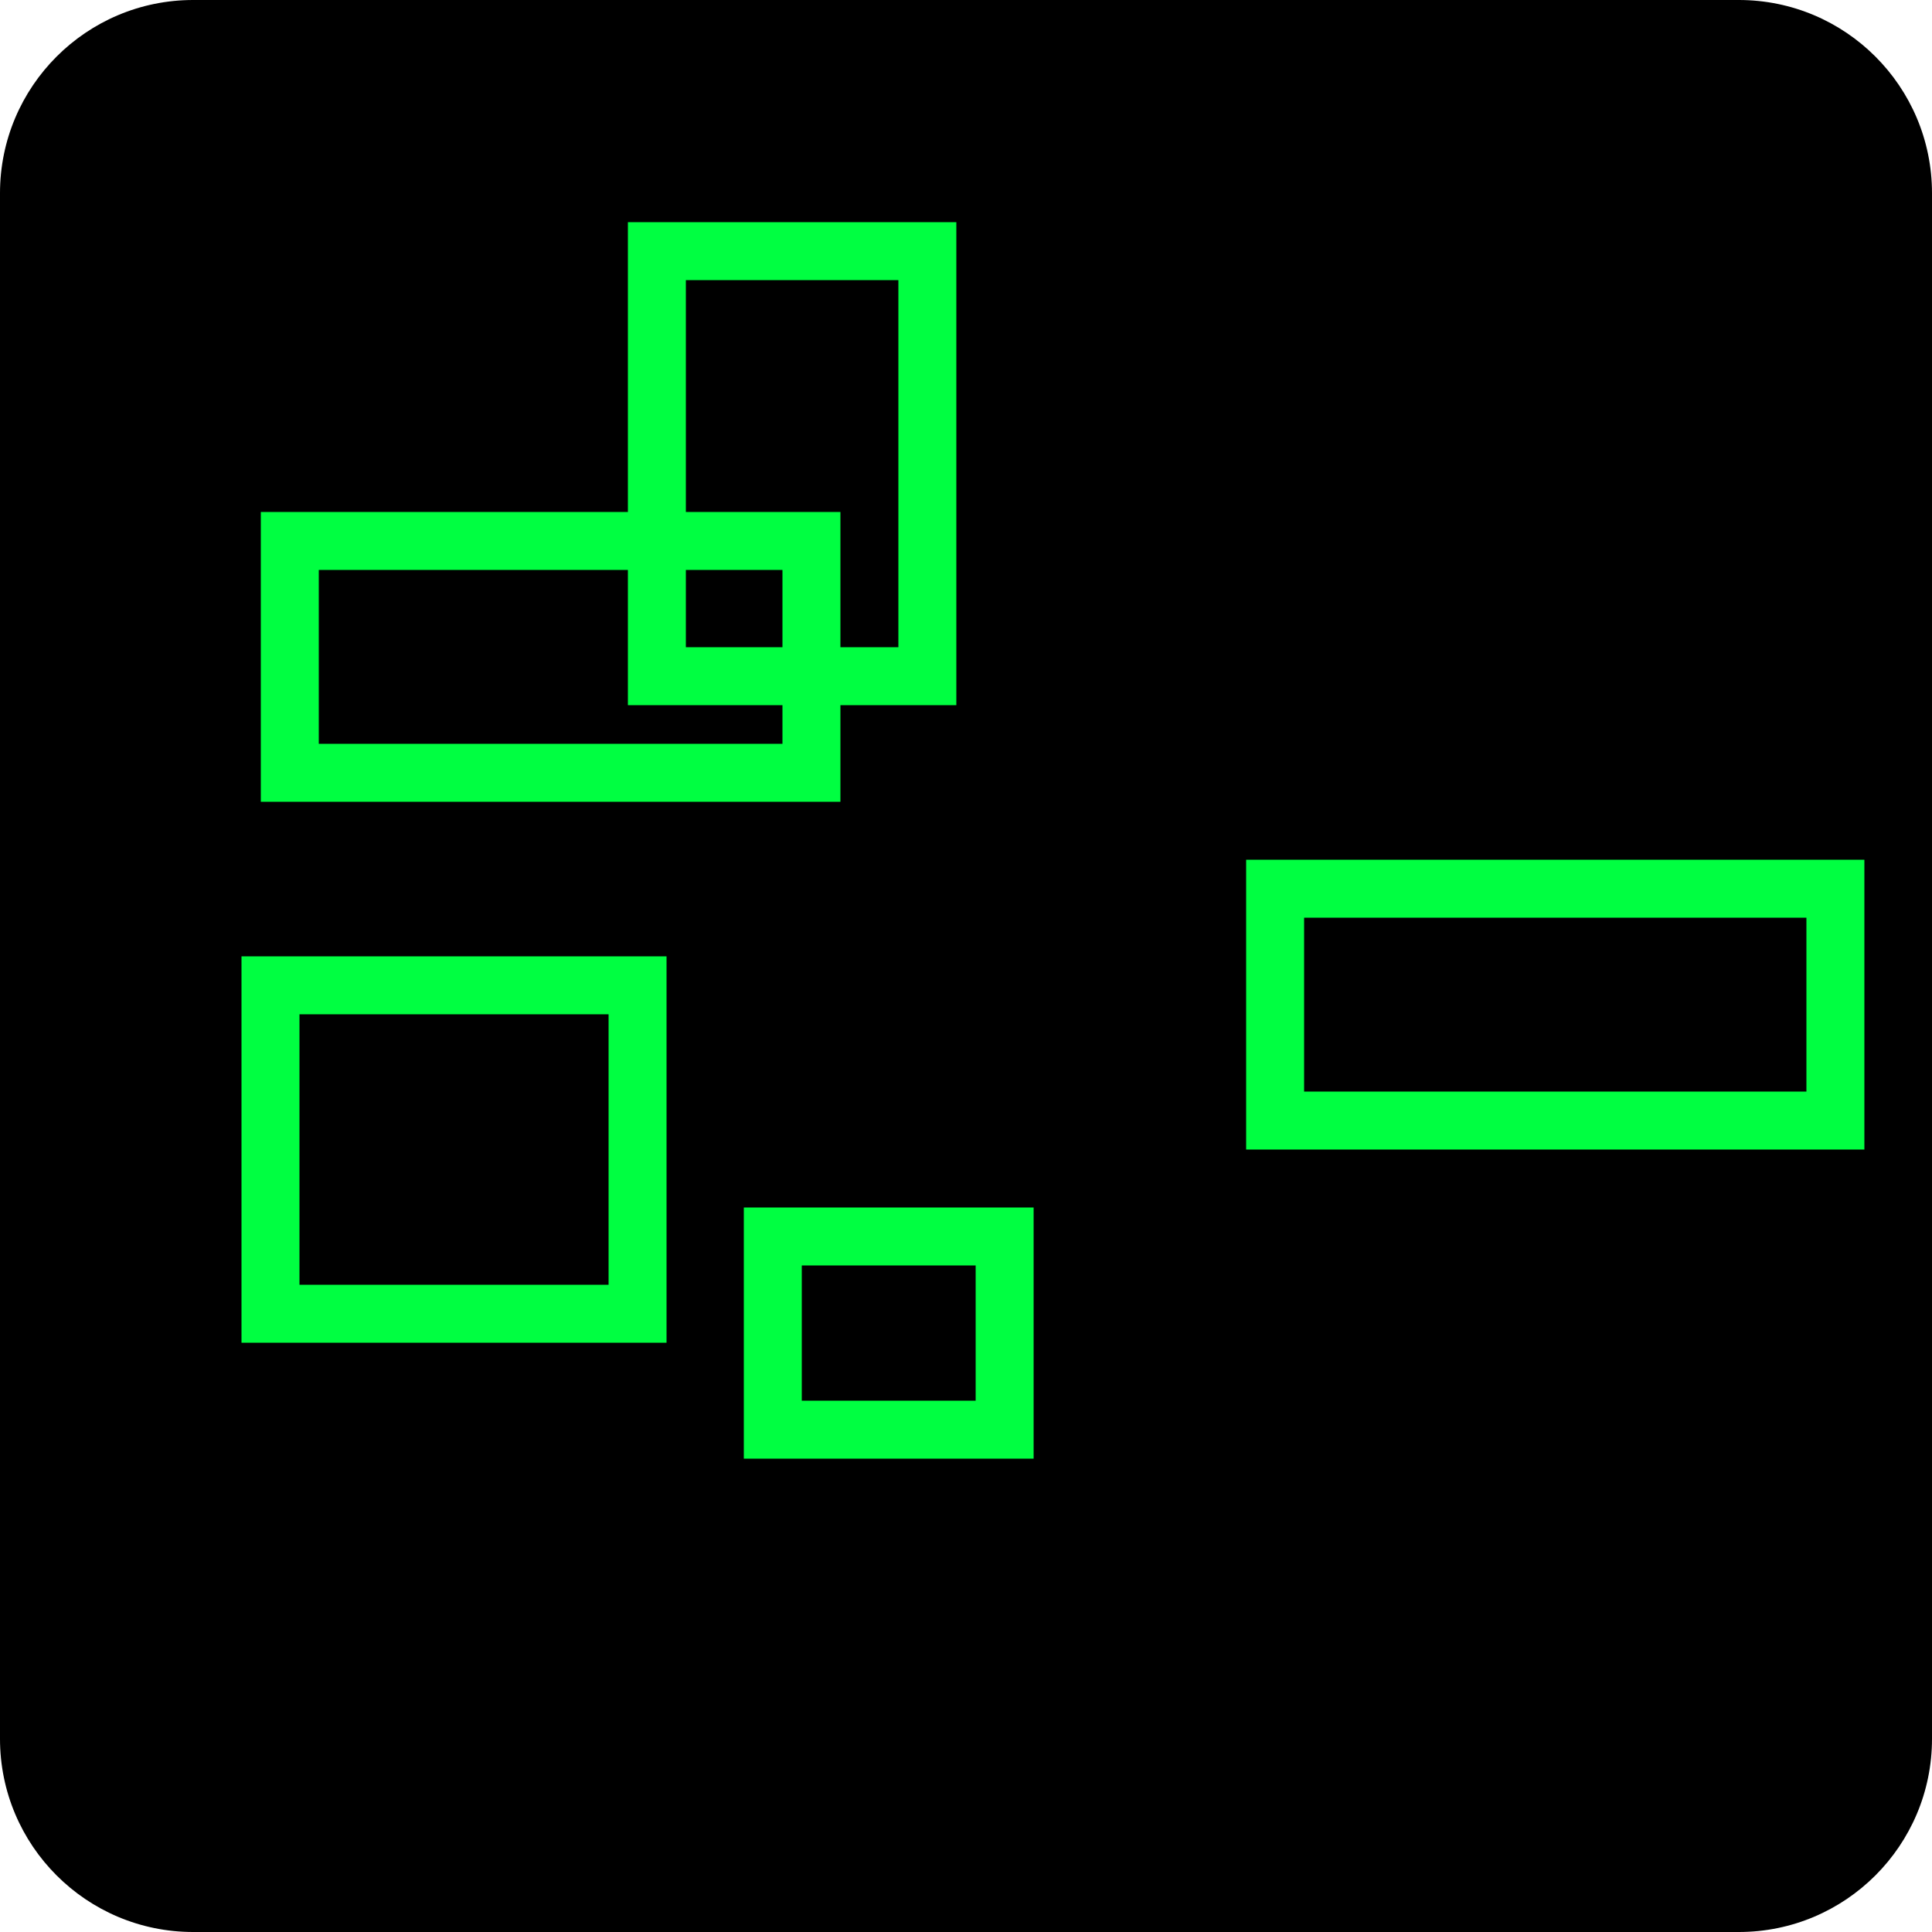
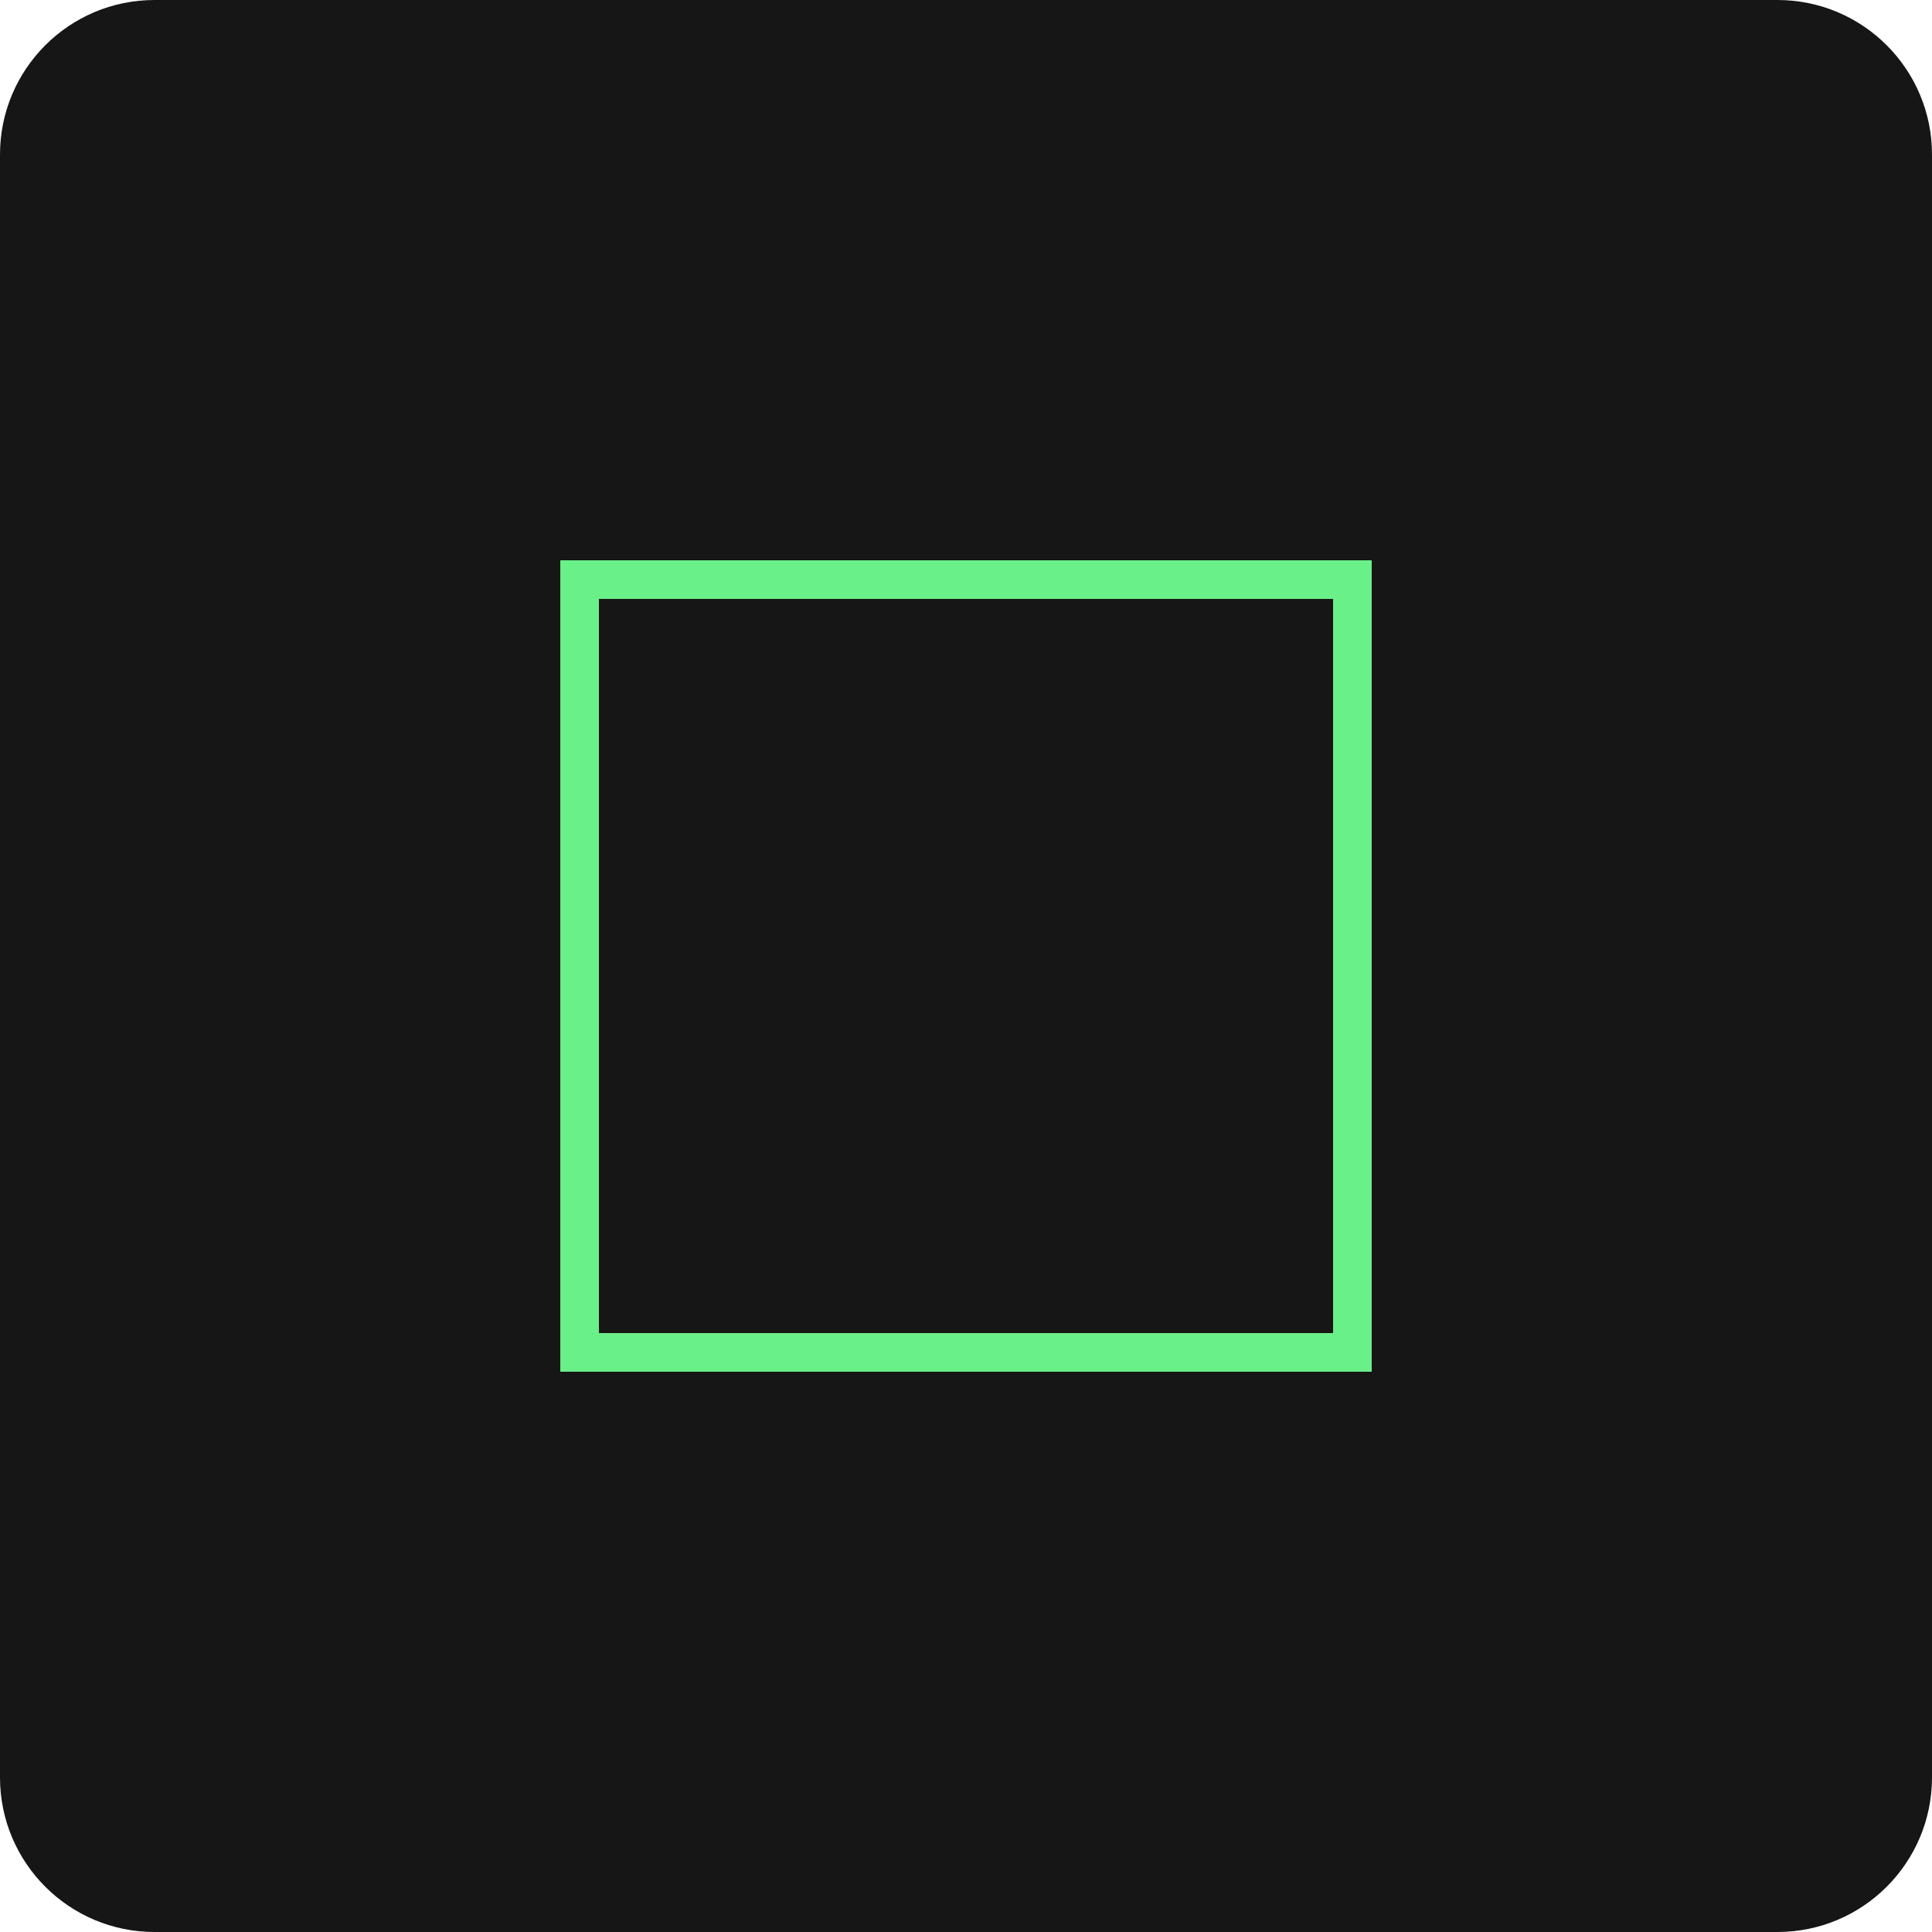
<svg xmlns="http://www.w3.org/2000/svg" viewBox="0 0 100 100" width="100%" height="100%">
-   <rect width="100" height="100" fill="#000000" rx="10" />
-   <rect x="40" y="64" width="12" height="10" stroke="#00FF41" fill="none" stroke-width="3" />
-   <rect x="15" y="28" width="27" height="12" stroke="#00FF41" fill="none" stroke-width="3" />
-   <rect x="14" y="51" width="19" height="17" stroke="#00FF41" fill="none" stroke-width="3" />
-   <rect x="34" y="13" width="14" height="22" stroke="#00FF41" fill="none" stroke-width="3" />
-   <rect x="66" y="46" width="29" height="12" stroke="#00FF41" fill="none" stroke-width="3" />
+   <rect width="100" height="100" fill="#161616" rx="8" />
+   <rect x="30" y="30" width="40" height="40" stroke="#6AF089" fill="none" stroke-width="2" />
</svg>
